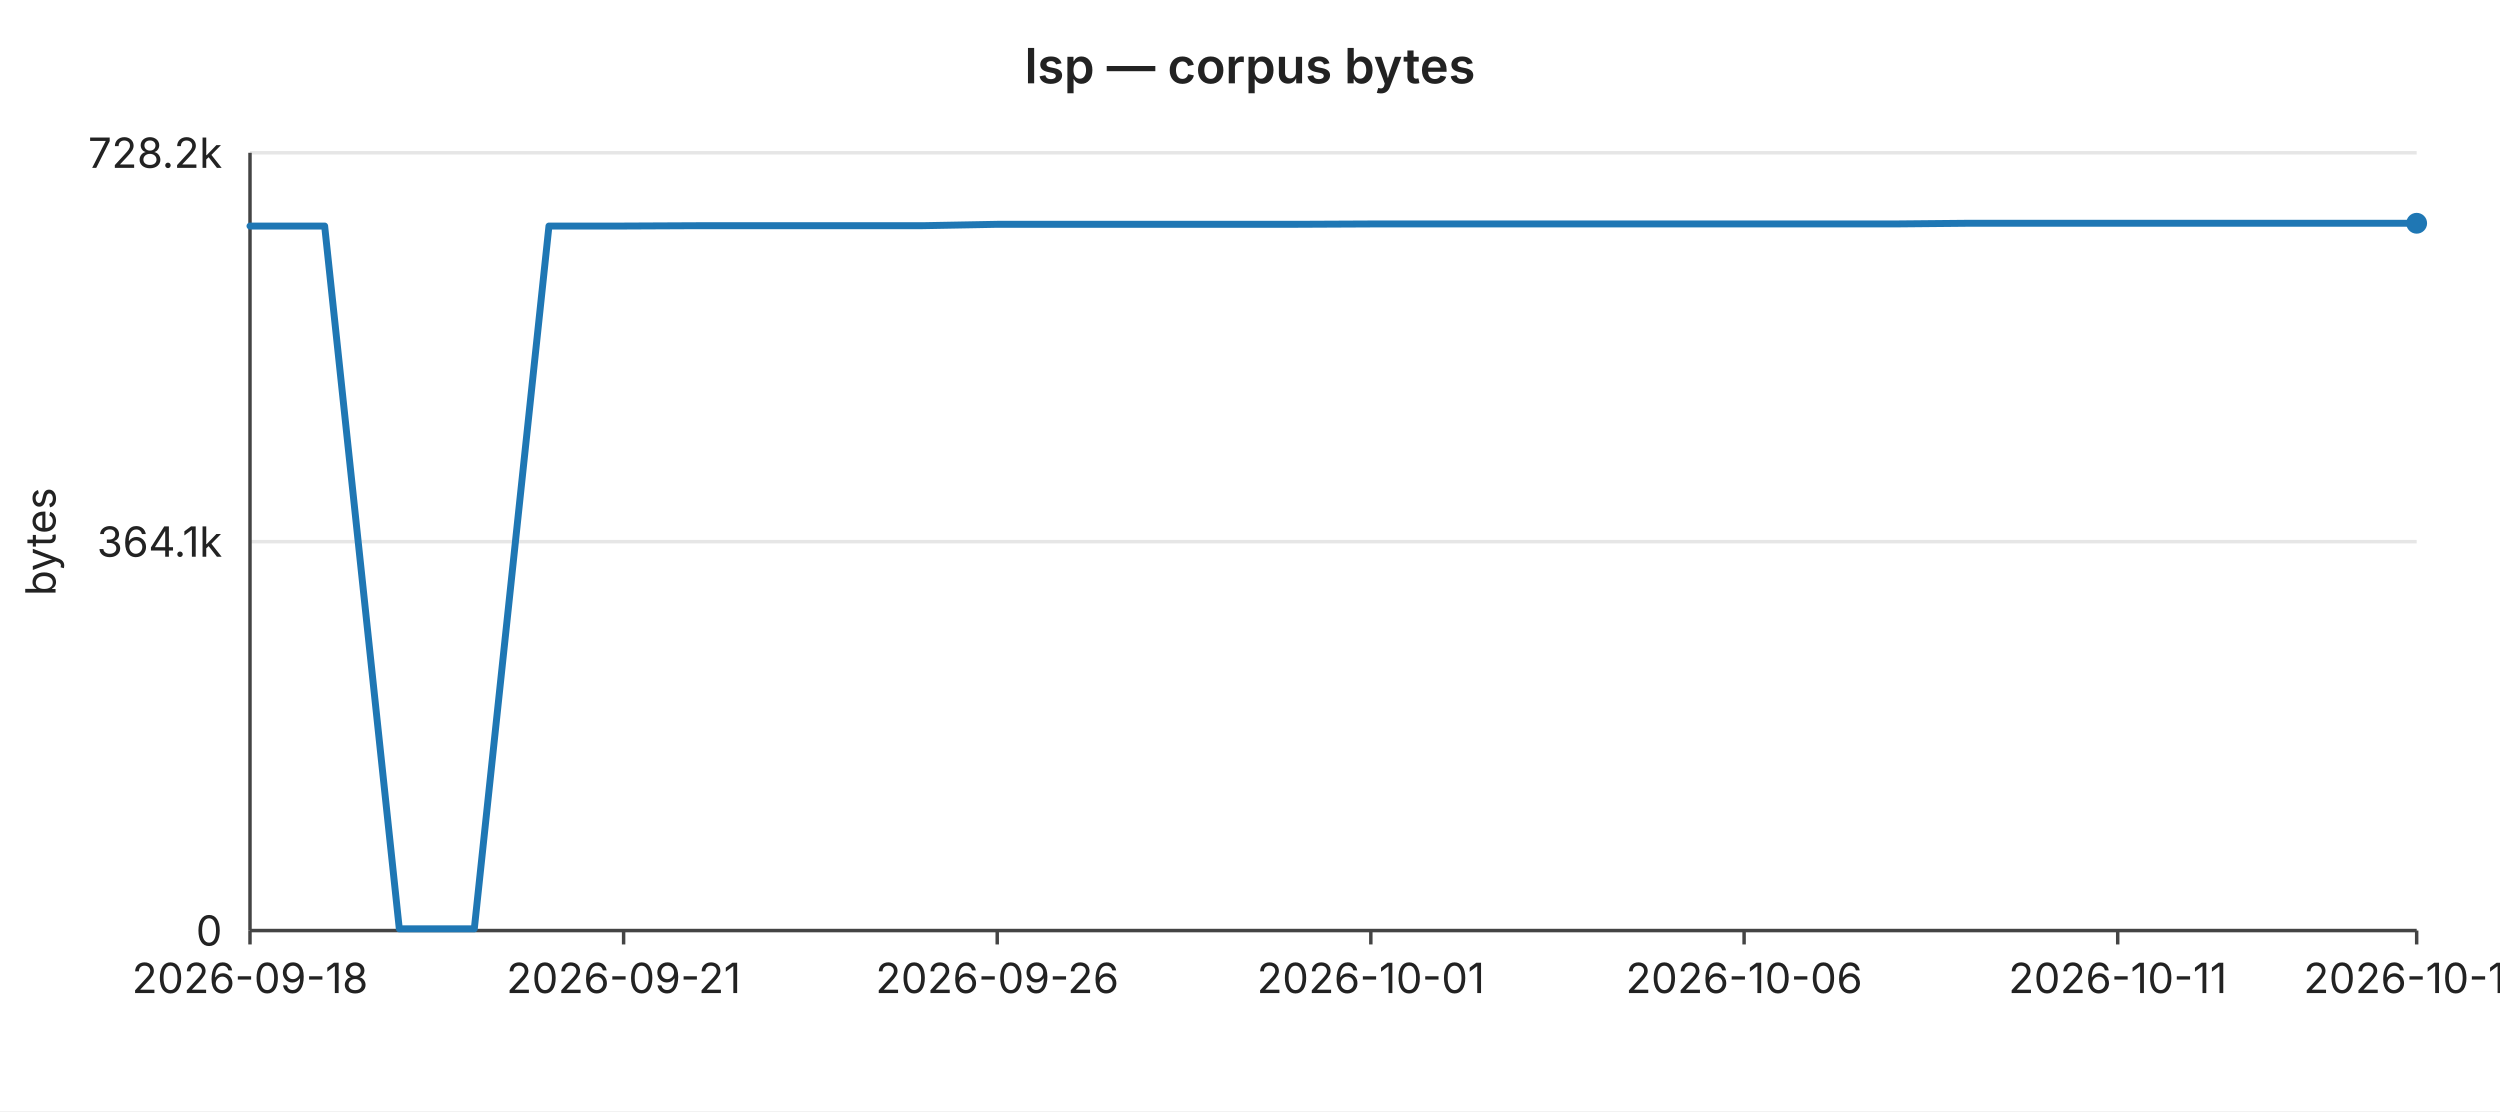
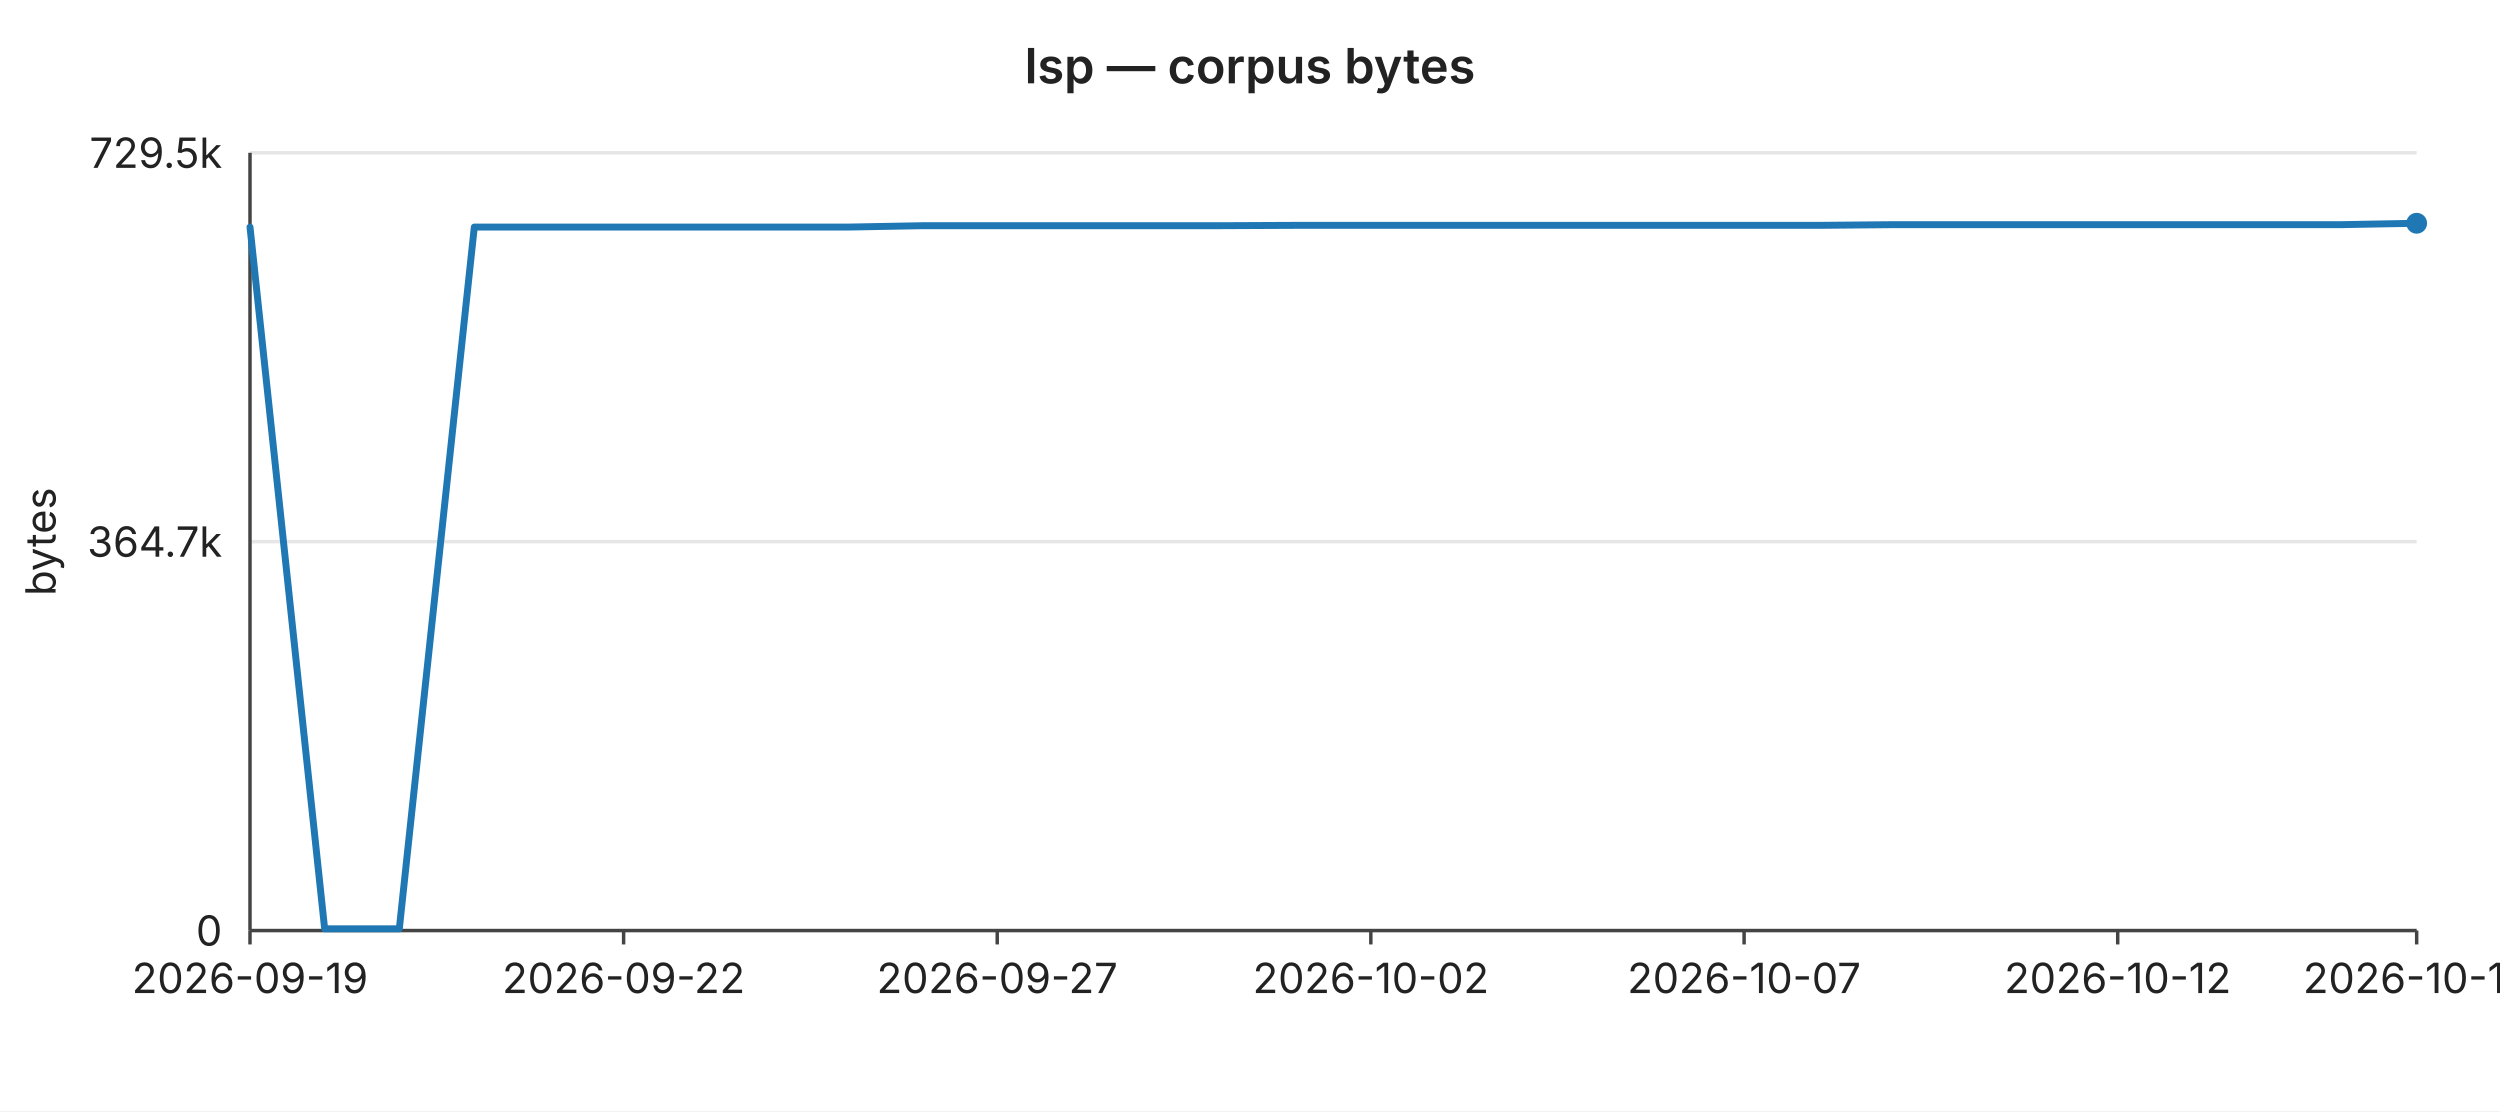
<svg xmlns="http://www.w3.org/2000/svg" width="720" height="320" viewBox="0 0 720 320" font-family="-apple-system,BlinkMacSystemFont,Segoe UI,sans-serif" font-size="12">
  <rect width="720" height="320" fill="#ffffff" />
  <text x="360" y="24" text-anchor="middle" font-size="14" font-weight="600" fill="#222">lsp — corpus bytes</text>
  <line x1="72" y1="44.0" x2="696" y2="44.0" stroke="#e6e6e6" stroke-width="1" />
-   <text x="64" y="44.0" text-anchor="end" dominant-baseline="middle" fill="#222">728.2k</text>
+   <text x="64" y="44.0" text-anchor="end" dominant-baseline="middle" fill="#222">729.5k</text>
  <line x1="72" y1="156.0" x2="696" y2="156.0" stroke="#e6e6e6" stroke-width="1" />
-   <text x="64" y="156.0" text-anchor="end" dominant-baseline="middle" fill="#222">364.1k</text>
+   <text x="64" y="156.0" text-anchor="end" dominant-baseline="middle" fill="#222">364.7k</text>
  <line x1="72" y1="268.0" x2="696" y2="268.0" stroke="#e6e6e6" stroke-width="1" />
  <text x="64" y="268.0" text-anchor="end" dominant-baseline="middle" fill="#222">0</text>
  <text x="16" y="156" text-anchor="middle" fill="#222" transform="rotate(-90 16 156)">bytes</text>
  <line x1="72" y1="44" x2="72" y2="268" stroke="#444" stroke-width="1" />
  <line x1="72" y1="268" x2="696" y2="268" stroke="#444" stroke-width="1" />
  <line x1="72.0" y1="268" x2="72.0" y2="272" stroke="#444" stroke-width="1" />
-   <text x="72.0" y="286" text-anchor="middle" fill="#222">2026-09-18</text>
+   <text x="72.0" y="286" text-anchor="middle" fill="#222">2026-09-19</text>
  <line x1="179.6" y1="268" x2="179.6" y2="272" stroke="#444" stroke-width="1" />
-   <text x="179.6" y="286" text-anchor="middle" fill="#222">2026-09-21</text>
+   <text x="179.6" y="286" text-anchor="middle" fill="#222">2026-09-22</text>
  <line x1="287.2" y1="268" x2="287.2" y2="272" stroke="#444" stroke-width="1" />
-   <text x="287.2" y="286" text-anchor="middle" fill="#222">2026-09-26</text>
+   <text x="287.2" y="286" text-anchor="middle" fill="#222">2026-09-27</text>
  <line x1="394.8" y1="268" x2="394.8" y2="272" stroke="#444" stroke-width="1" />
-   <text x="394.8" y="286" text-anchor="middle" fill="#222">2026-10-01</text>
+   <text x="394.8" y="286" text-anchor="middle" fill="#222">2026-10-02</text>
  <line x1="502.3" y1="268" x2="502.3" y2="272" stroke="#444" stroke-width="1" />
-   <text x="502.3" y="286" text-anchor="middle" fill="#222">2026-10-06</text>
+   <text x="502.3" y="286" text-anchor="middle" fill="#222">2026-10-07</text>
  <line x1="609.9" y1="268" x2="609.9" y2="272" stroke="#444" stroke-width="1" />
-   <text x="609.9" y="286" text-anchor="middle" fill="#222">2026-10-11</text>
+   <text x="609.9" y="286" text-anchor="middle" fill="#222">2026-10-12</text>
  <line x1="696.0" y1="268" x2="696.0" y2="272" stroke="#444" stroke-width="1" />
-   <text x="696.0" y="286" text-anchor="middle" fill="#222">2026-10-15</text>
-   <polyline fill="none" stroke="#1f77b4" stroke-width="2" stroke-linejoin="round" stroke-linecap="round" points="72.0,65.1 93.5,65.1 115.0,267.5 136.6,267.5 158.1,65.1 179.6,65.1 201.1,65.0 222.6,65.0 244.1,65.0 265.7,65.0 287.2,64.6 308.7,64.6 330.2,64.6 351.7,64.6 373.2,64.6 394.8,64.5 416.3,64.5 437.8,64.5 459.3,64.5 480.8,64.5 502.3,64.5 523.9,64.5 545.4,64.5 566.9,64.3 588.4,64.3 609.9,64.3 631.4,64.3 653.0,64.3 674.5,64.3 696.0,64.3" />
+   <text x="696.0" y="286" text-anchor="middle" fill="#222">2026-10-16</text>
+   <polyline fill="none" stroke="#1f77b4" stroke-width="2" stroke-linejoin="round" stroke-linecap="round" points="72.0,65.4 93.5,267.5 115.0,267.5 136.6,65.4 158.1,65.4 179.6,65.4 201.1,65.4 222.6,65.4 244.1,65.4 265.7,65.0 287.2,65.0 308.7,65.0 330.2,65.0 351.7,65.0 373.2,64.9 394.8,64.9 416.3,64.9 437.8,64.9 459.3,64.9 480.8,64.9 502.3,64.9 523.9,64.9 545.4,64.7 566.9,64.7 588.4,64.7 609.9,64.7 631.4,64.7 653.0,64.7 674.5,64.7 696.0,64.3" />
  <circle cx="696.0" cy="64.3" r="3" fill="#1f77b4" />
</svg>
